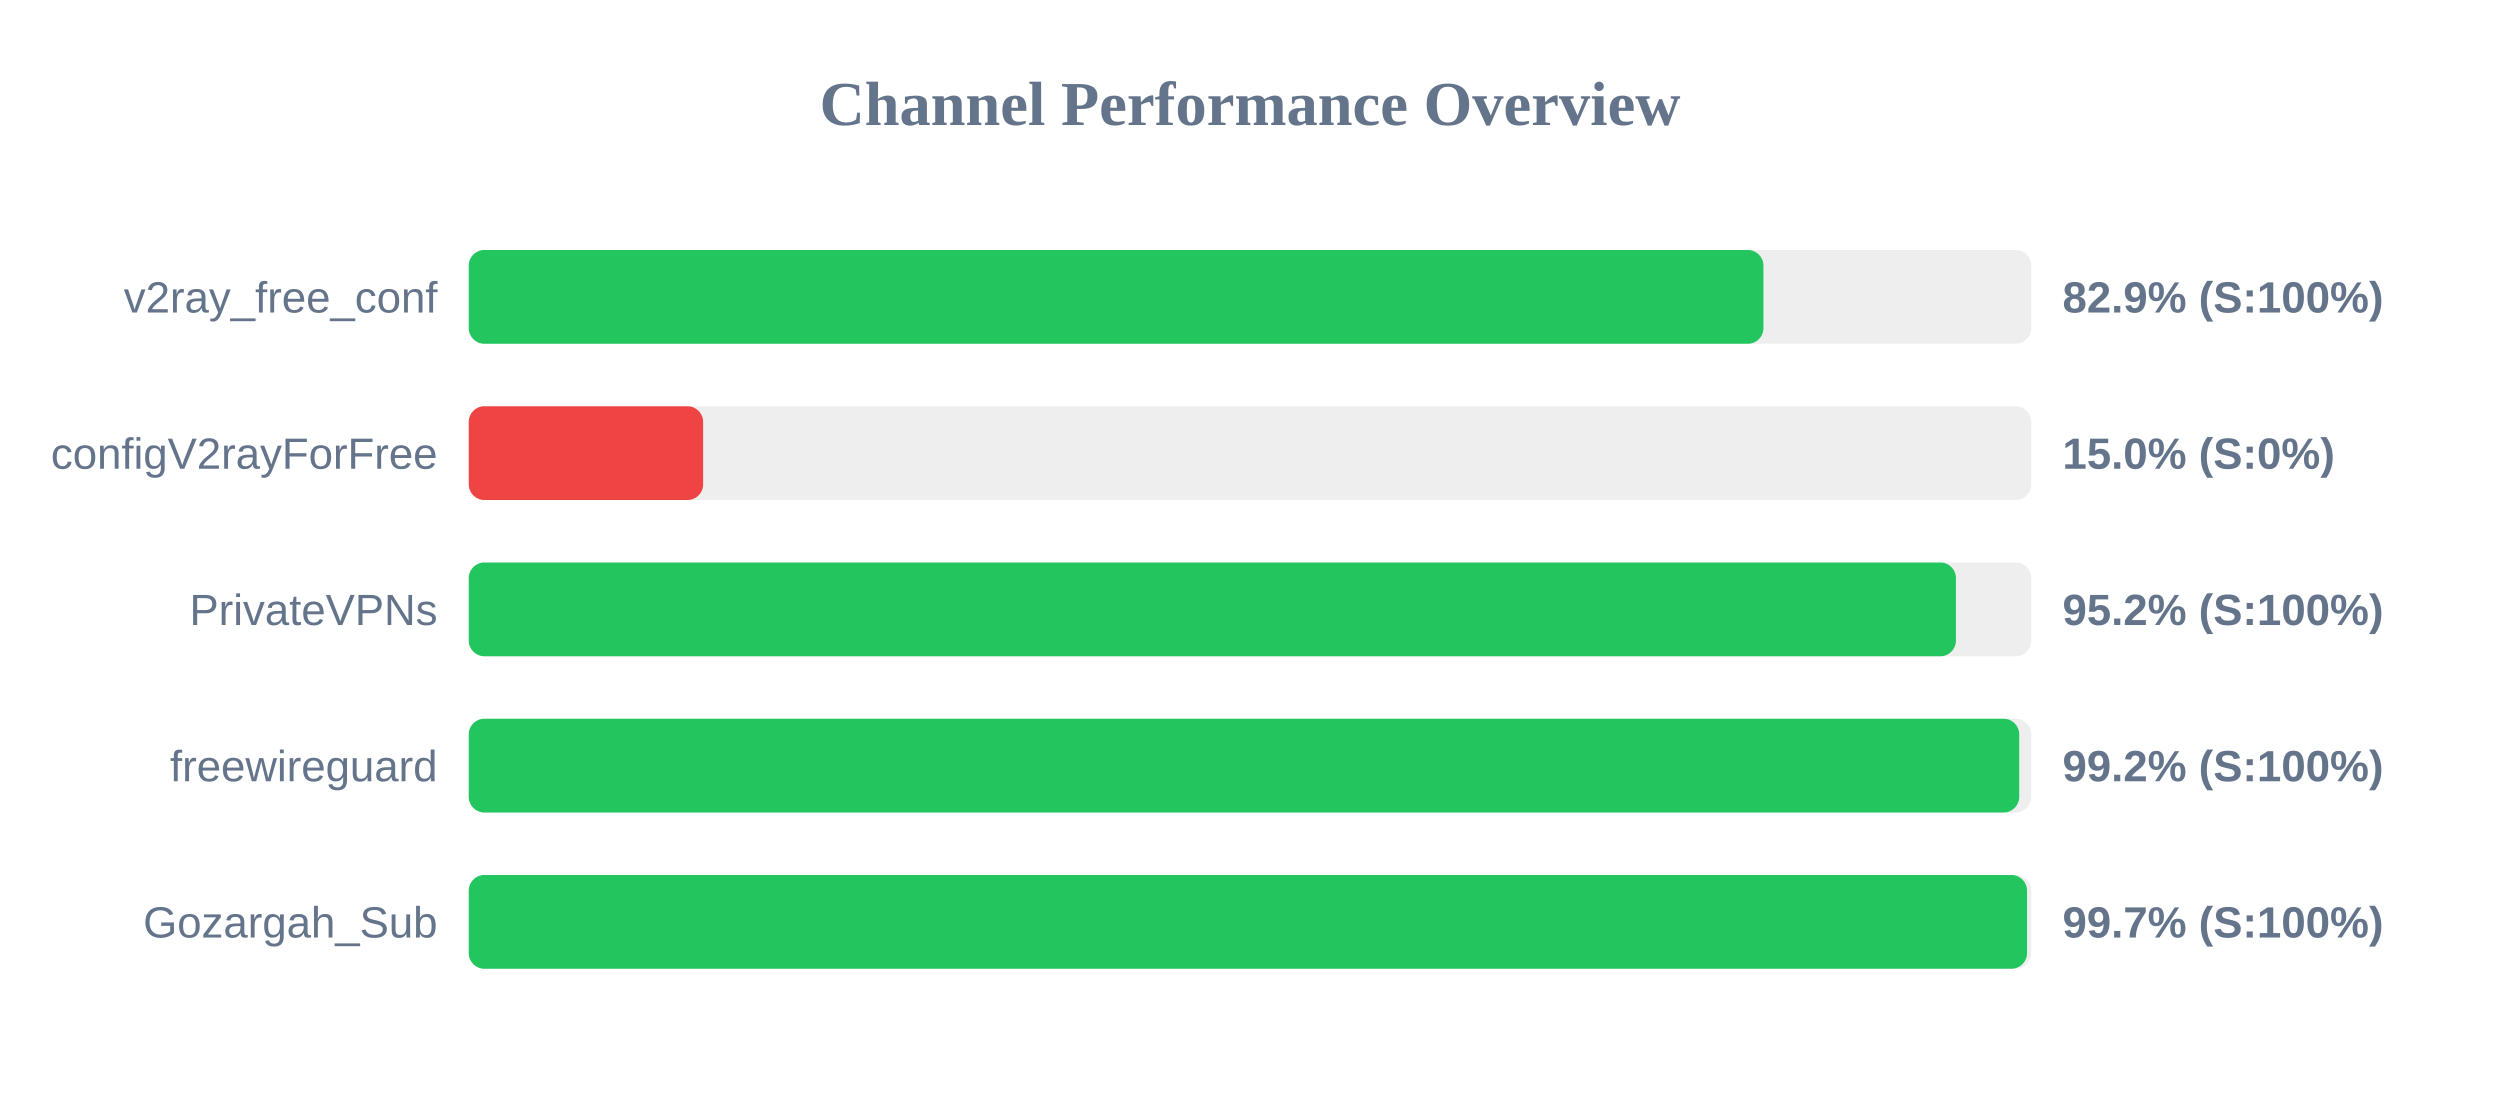
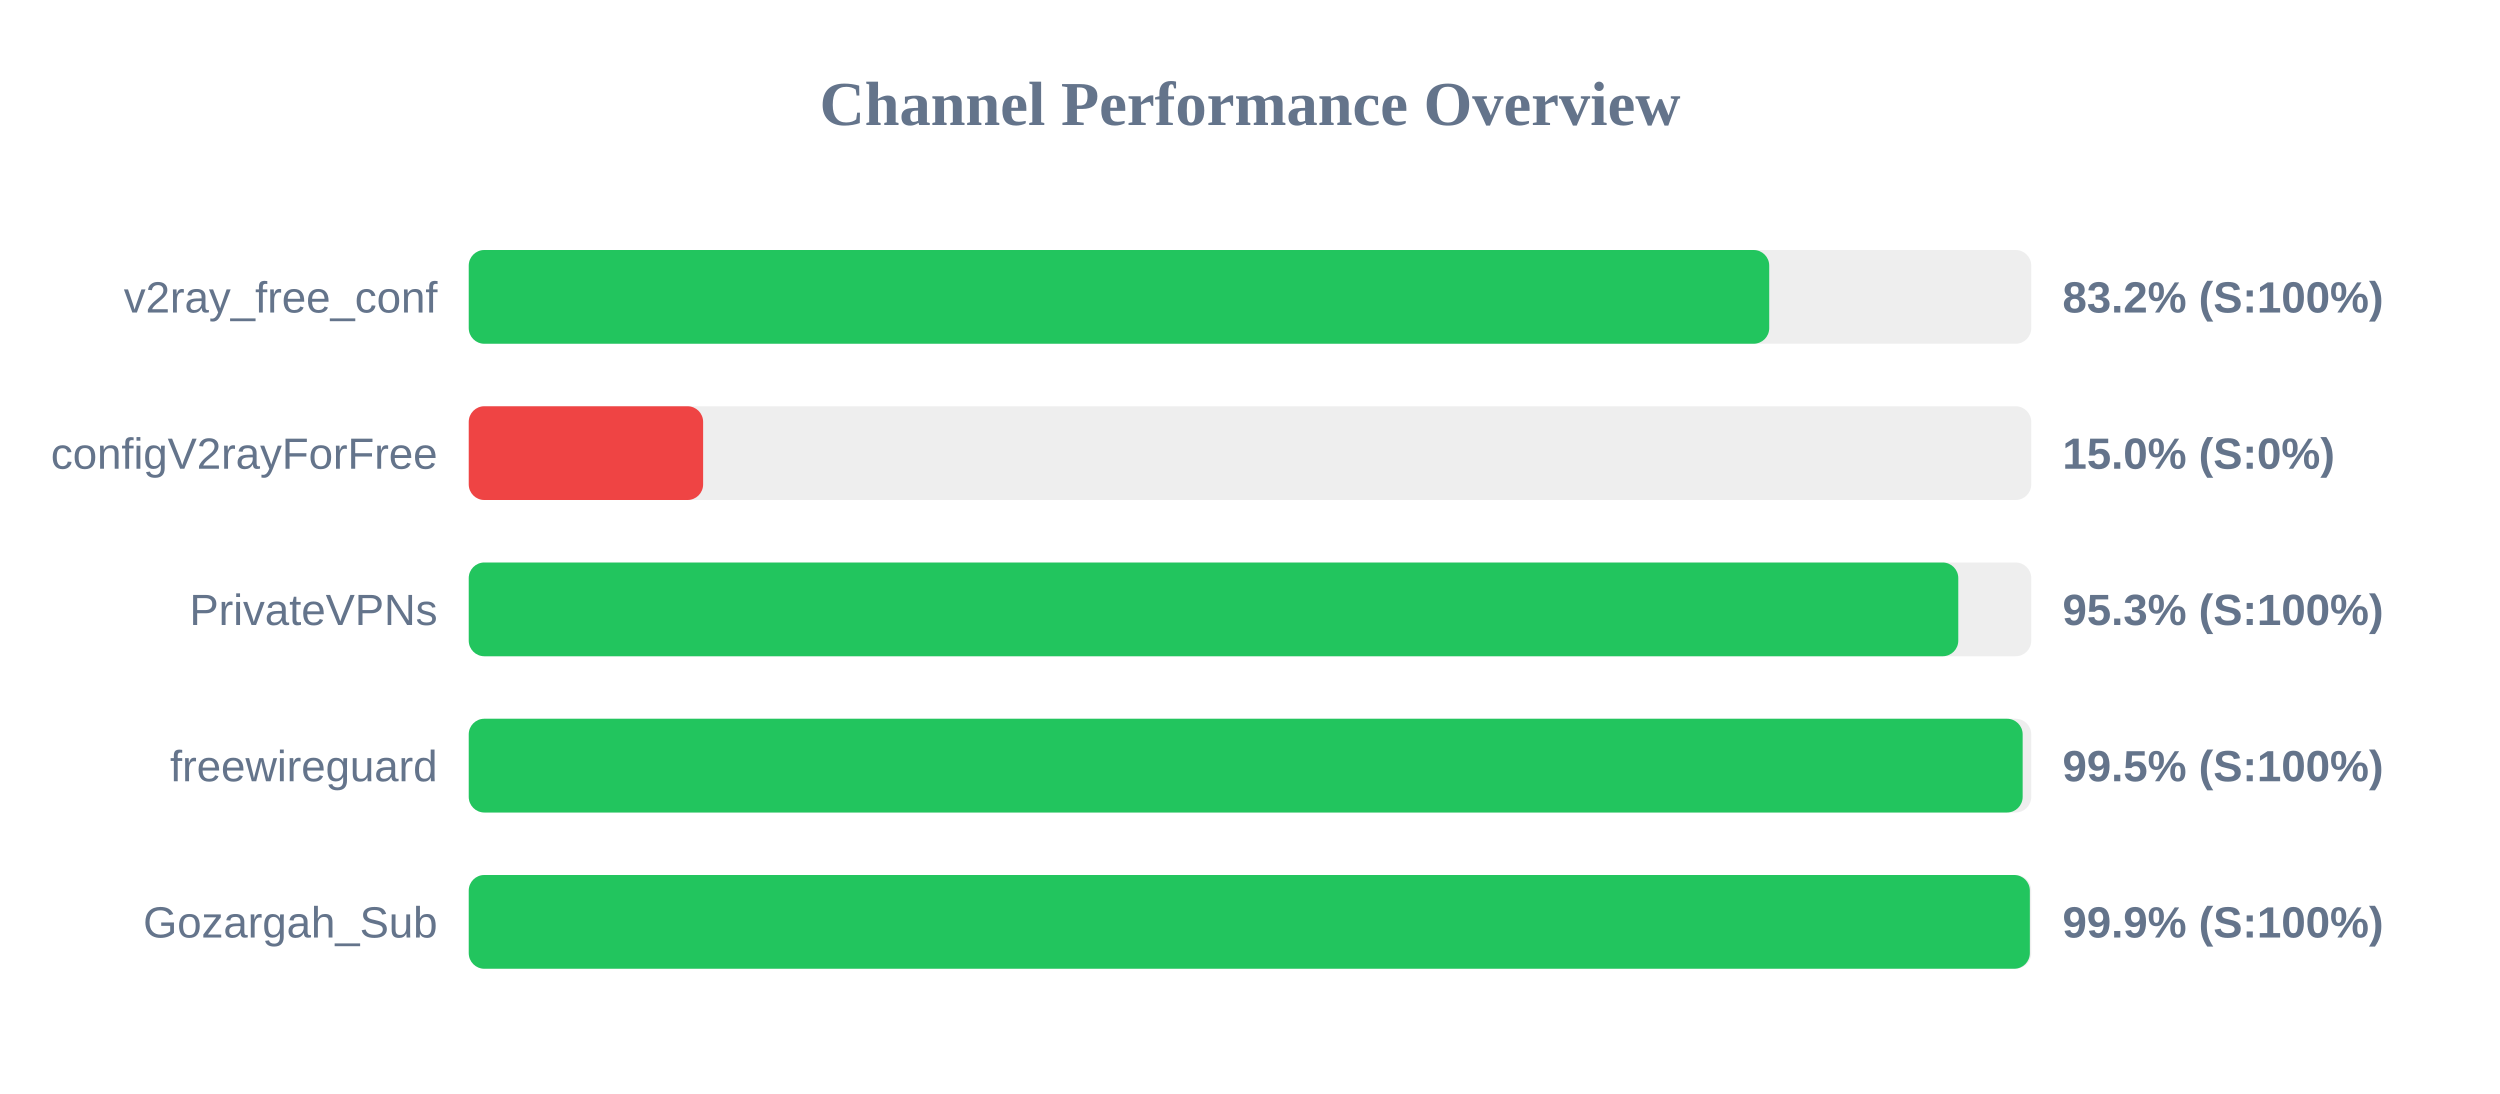
<svg xmlns="http://www.w3.org/2000/svg" width="800" height="350" version="1.1">
  <style>
        .row { font: 14px Arial; fill: #64748b; }
        .score { font: bold 14px Arial; fill: #64748b; }
    </style>
  <text x="400" y="40" text-anchor="middle" font-size="20px" font-weight="bold" fill="#64748b">Channel Performance Overview</text>
  <rect x="150" y="80" width="500" height="30" fill="#eee" rx="5" />
-   <rect x="150" y="80" width="414.3" height="30" fill="#22c55e" rx="5" />
+   <rect x="150" y="80" width="416.15" height="30" fill="#22c55e" rx="5" />
  <text x="140" y="100" text-anchor="end" class="row">v2ray_free_conf</text>
-   <text x="660" y="100" text-anchor="start" class="score">82.9% (S:100%)</text>
+   <text x="660" y="100" text-anchor="start" class="score">83.2% (S:100%)</text>
  <rect x="150" y="130" width="500" height="30" fill="#eee" rx="5" />
  <rect x="150" y="130" width="75.0" height="30" fill="#ef4444" rx="5" />
  <text x="140" y="150" text-anchor="end" class="row">configV2rayForFree</text>
  <text x="660" y="150" text-anchor="start" class="score">15.0% (S:0%)</text>
  <rect x="150" y="180" width="500" height="30" fill="#eee" rx="5" />
-   <rect x="150" y="180" width="475.9" height="30" fill="#22c55e" rx="5" />
+   <rect x="150" y="180" width="476.65" height="30" fill="#22c55e" rx="5" />
  <text x="140" y="200" text-anchor="end" class="row">PrivateVPNs</text>
-   <text x="660" y="200" text-anchor="start" class="score">95.2% (S:100%)</text>
+   <text x="660" y="200" text-anchor="start" class="score">95.3% (S:100%)</text>
  <rect x="150" y="230" width="500" height="30" fill="#eee" rx="5" />
-   <rect x="150" y="230" width="496.15" height="30" fill="#22c55e" rx="5" />
+   <rect x="150" y="230" width="497.25" height="30" fill="#22c55e" rx="5" />
  <text x="140" y="250" text-anchor="end" class="row">freewireguard</text>
-   <text x="660" y="250" text-anchor="start" class="score">99.2% (S:100%)</text>
+   <text x="660" y="250" text-anchor="start" class="score">99.5% (S:100%)</text>
  <rect x="150" y="280" width="500" height="30" fill="#eee" rx="5" />
-   <rect x="150" y="280" width="498.65" height="30" fill="#22c55e" rx="5" />
+   <rect x="150" y="280" width="499.55" height="30" fill="#22c55e" rx="5" />
  <text x="140" y="300" text-anchor="end" class="row">Gozargah_Sub</text>
-   <text x="660" y="300" text-anchor="start" class="score">99.7% (S:100%)</text>
+   <text x="660" y="300" text-anchor="start" class="score">99.9% (S:100%)</text>
</svg>
